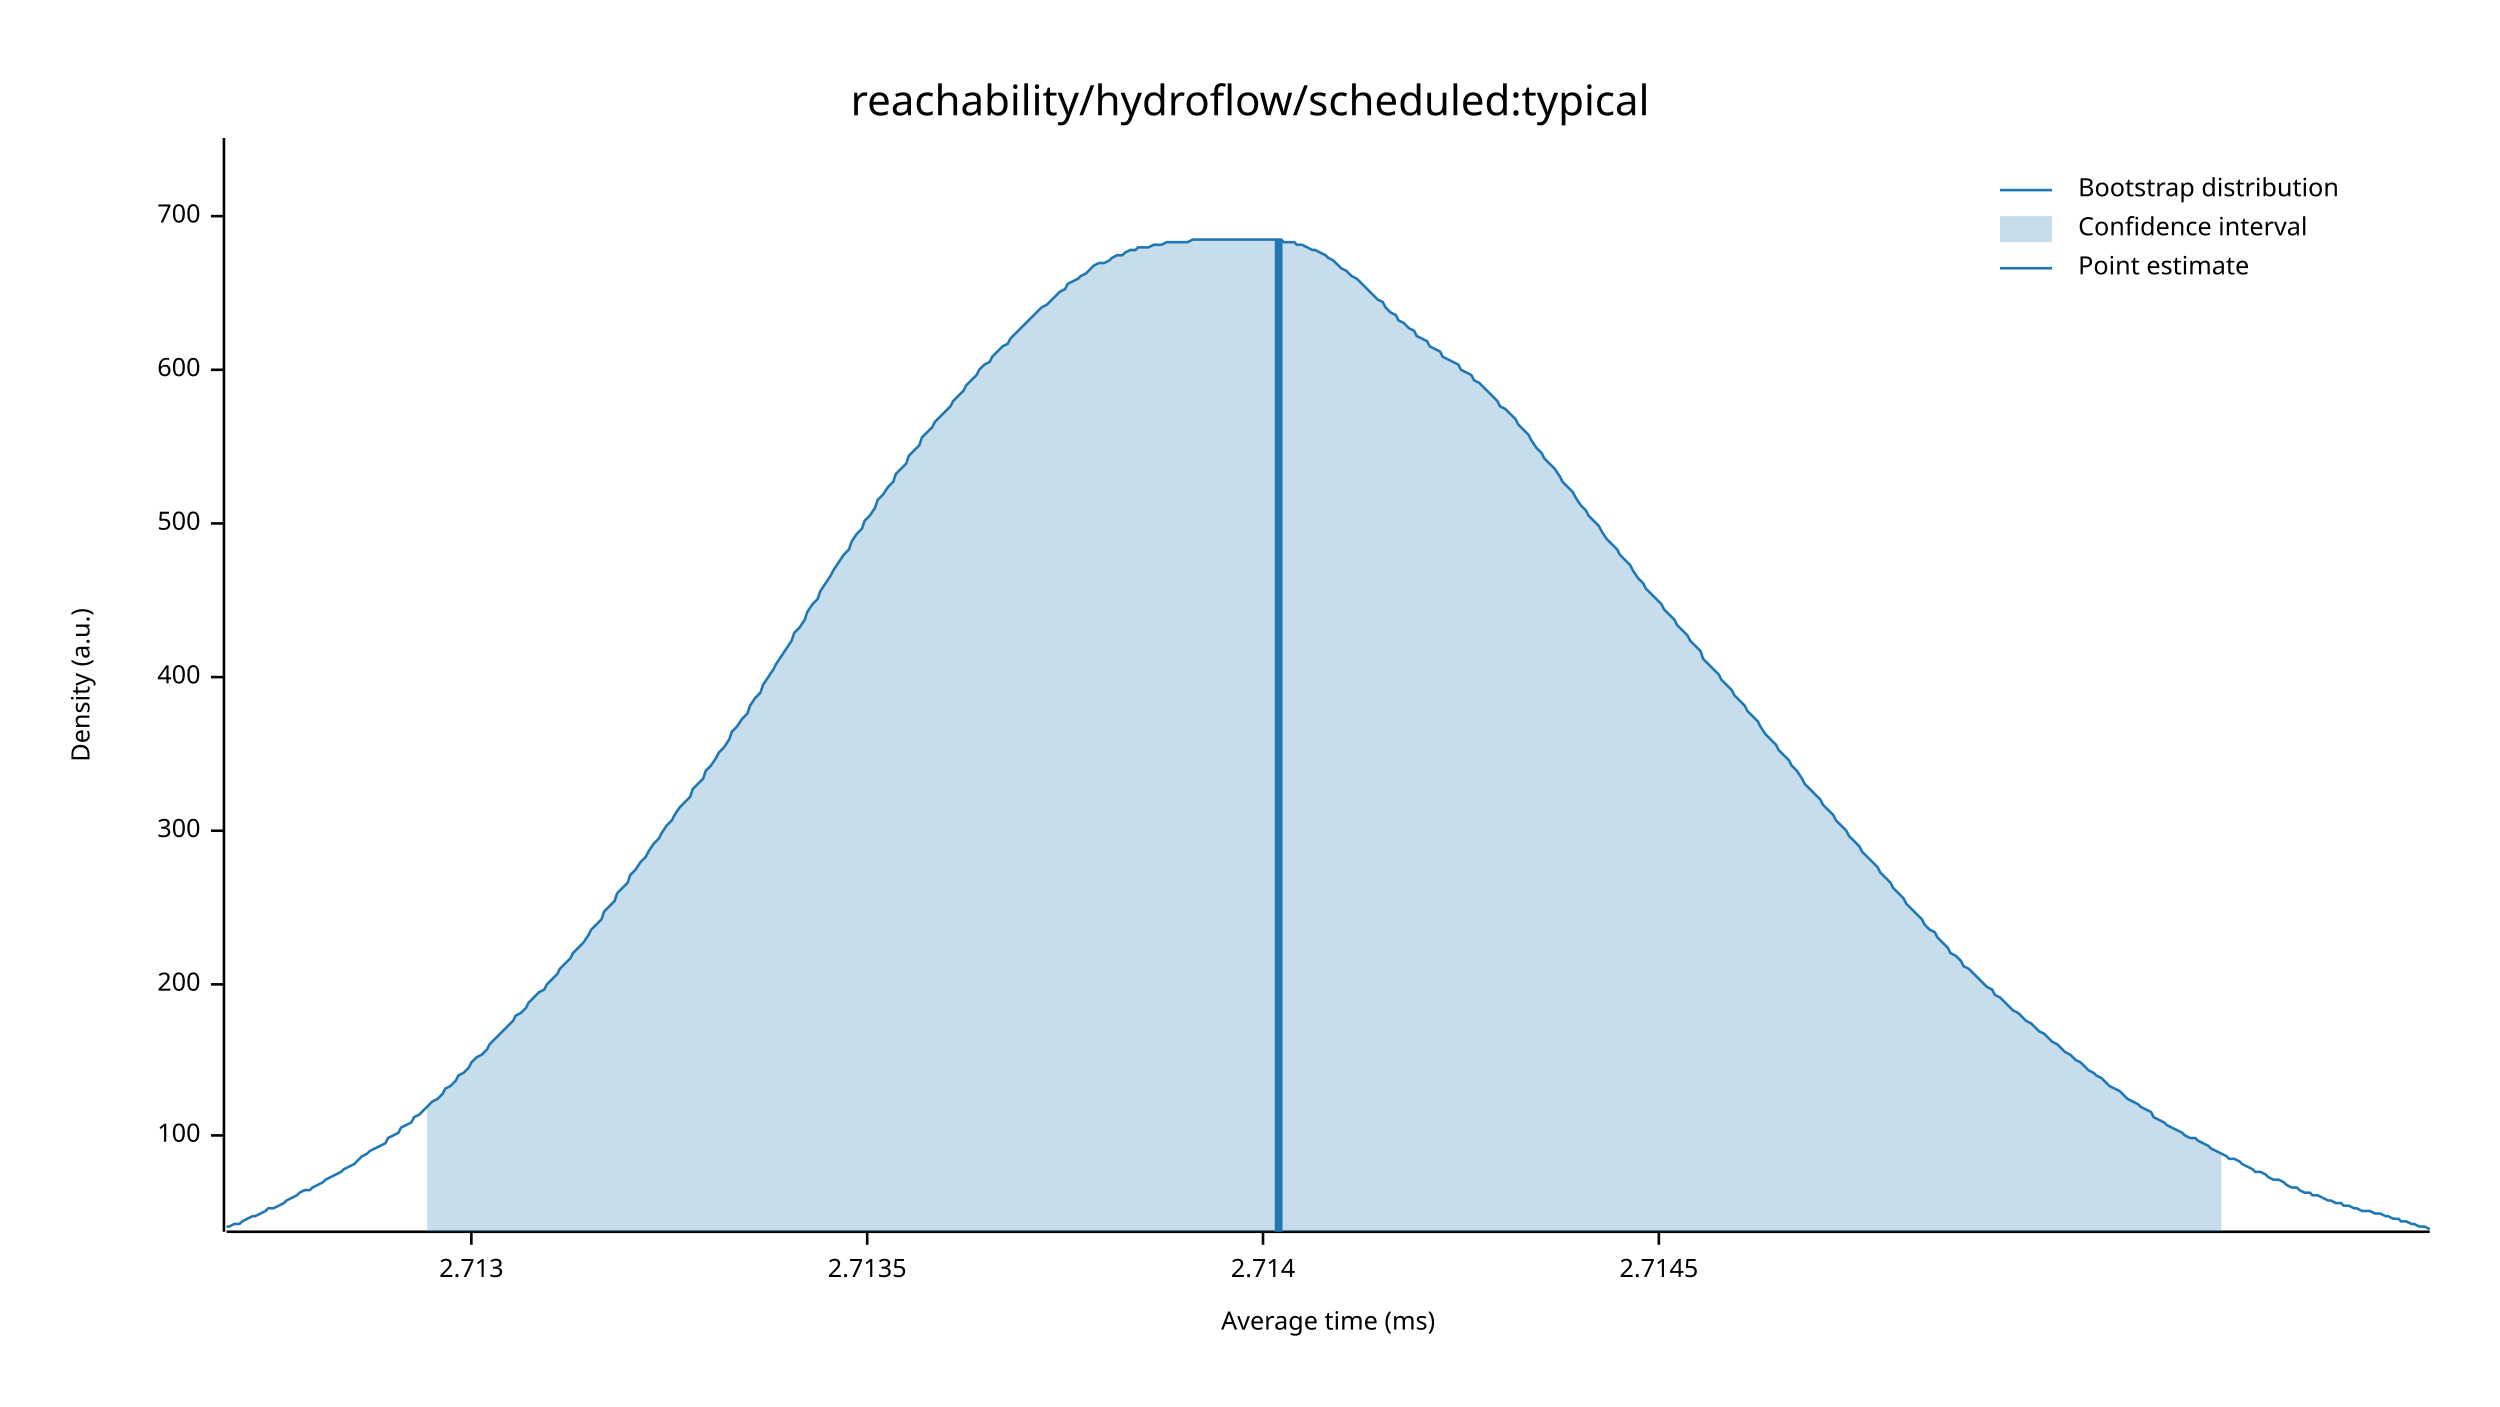
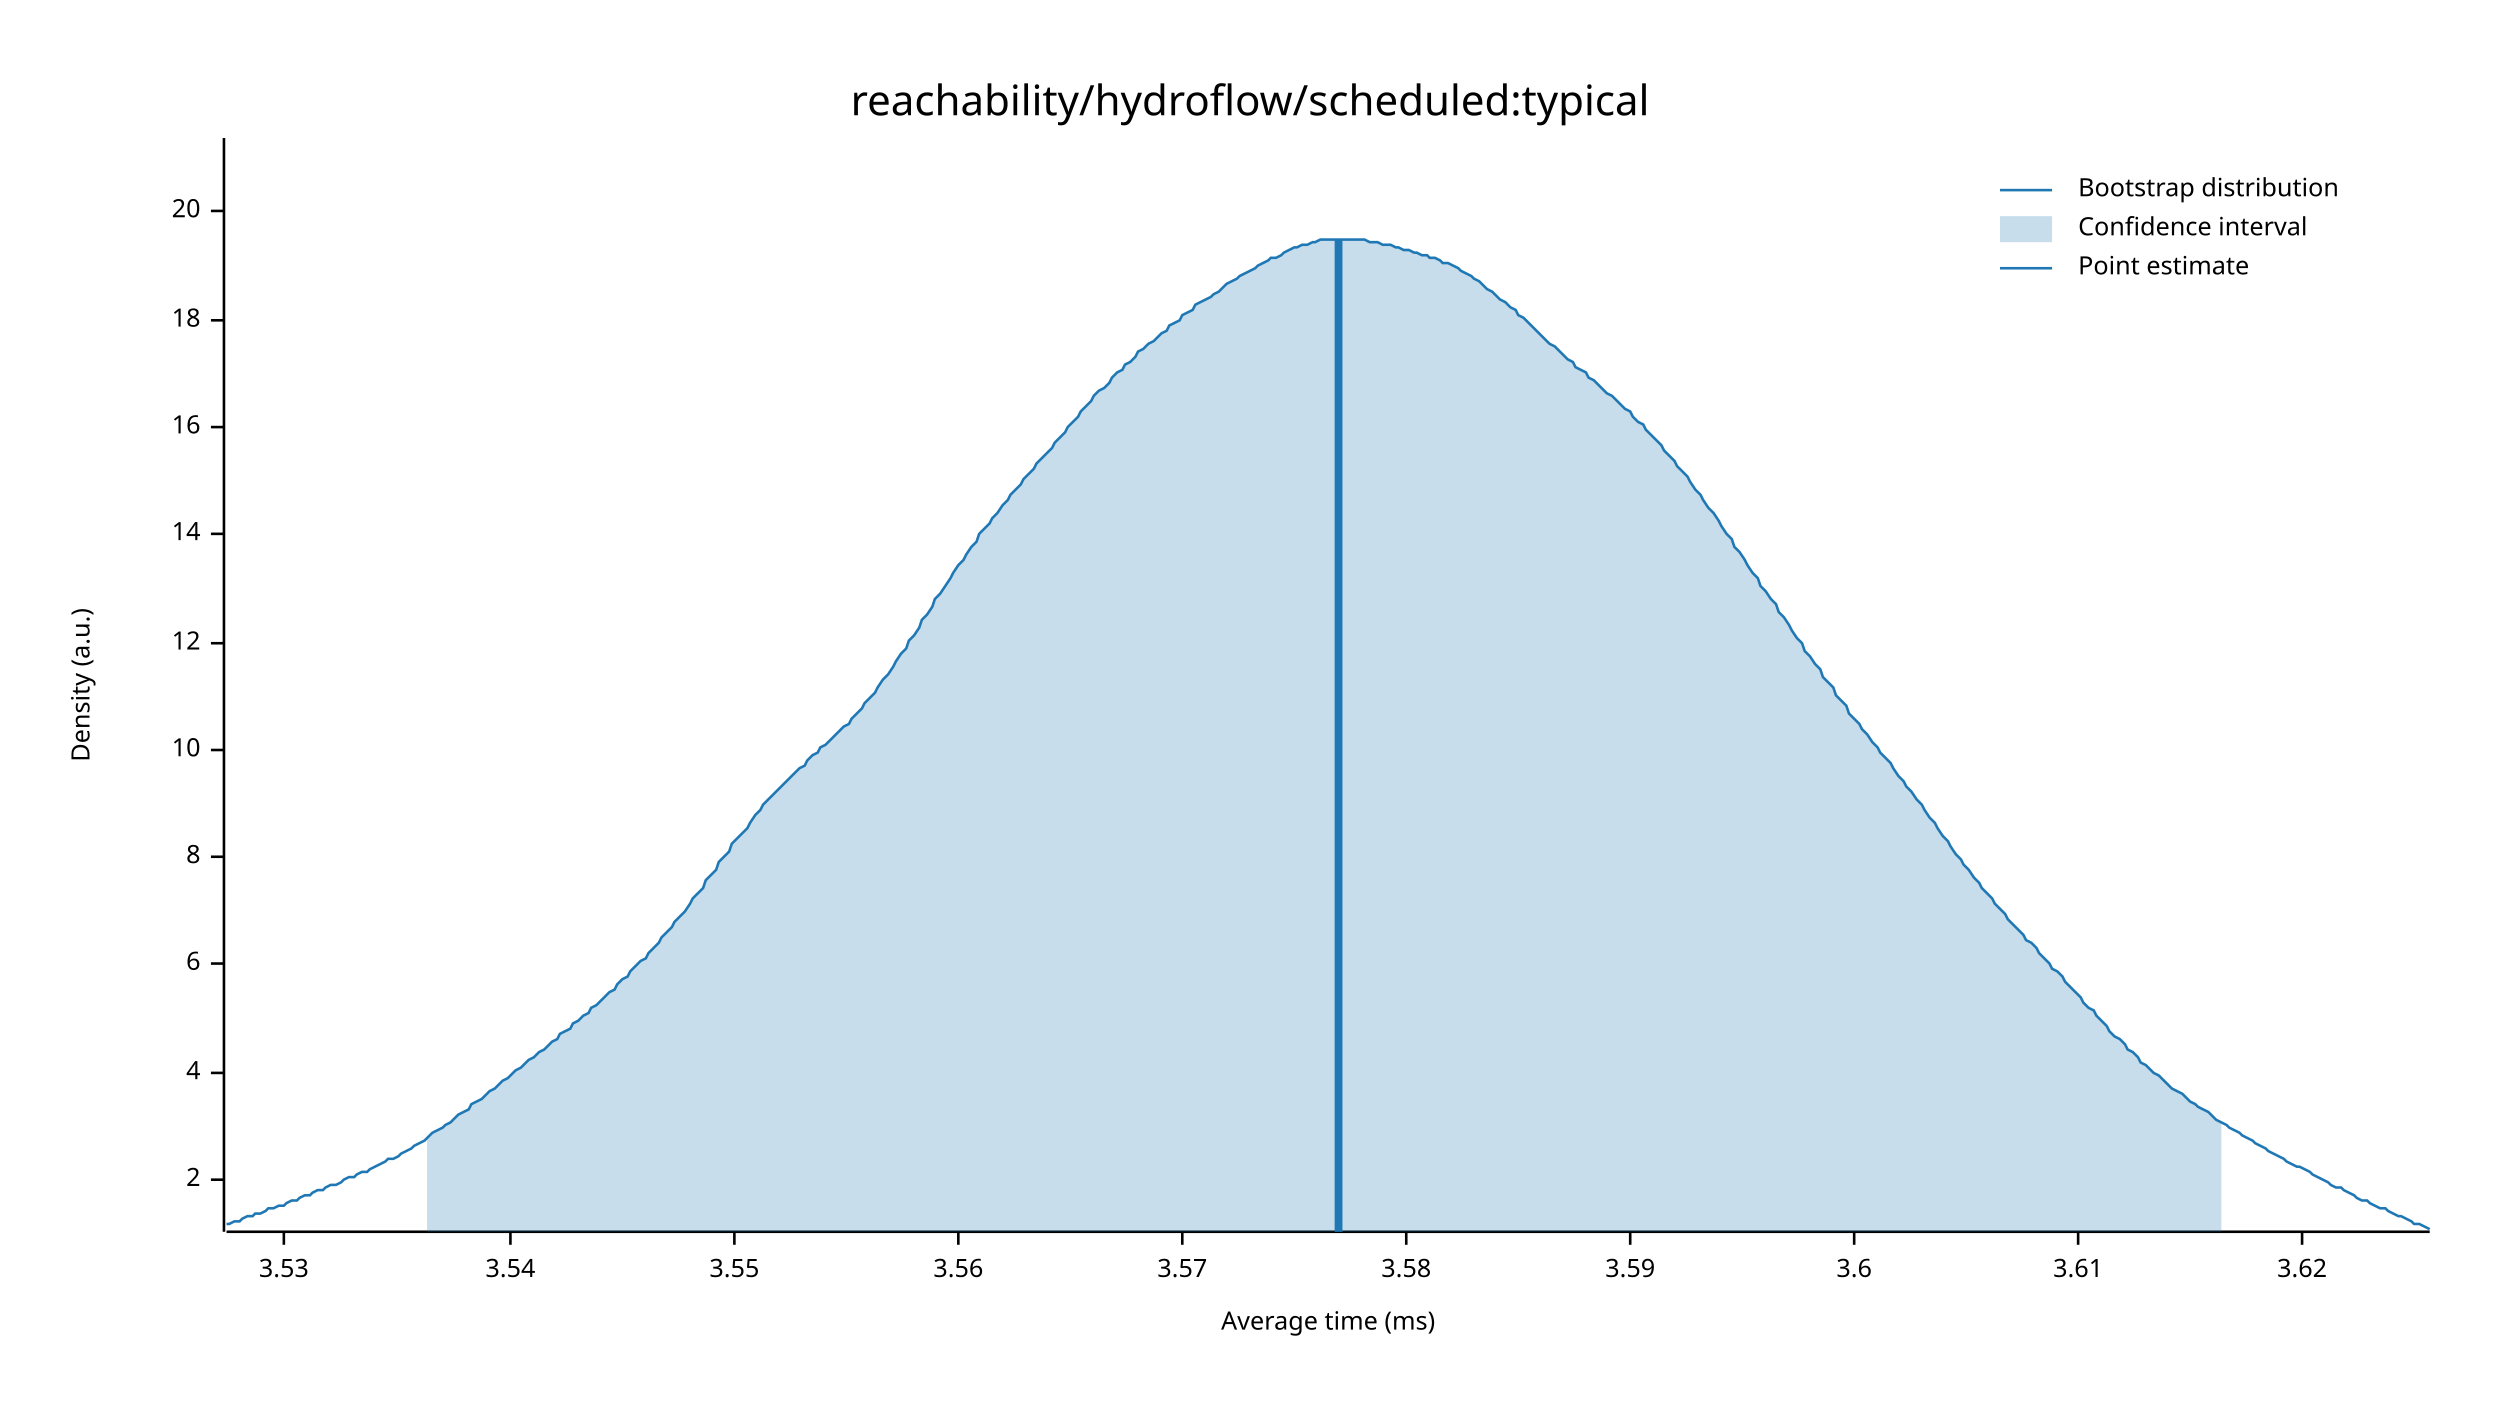
<svg xmlns="http://www.w3.org/2000/svg" width="960" height="540" viewBox="0 0 960 540">
  <text x="480" y="32" dy="0.76em" text-anchor="middle" font-family="sans-serif" font-size="16.129" opacity="1" fill="#000000">
reachability/hydroflow/scheduled:typical
</text>
  <text x="27" y="263" dy="0.76em" text-anchor="middle" font-family="sans-serif" font-size="9.677" opacity="1" fill="#000000" transform="rotate(270, 27, 263)">
Density (a.u.)
</text>
  <text x="510" y="513" dy="-0.5ex" text-anchor="middle" font-family="sans-serif" font-size="9.677" opacity="1" fill="#000000">
Average time (ms)
</text>
  <polyline fill="none" opacity="1" stroke="#000000" stroke-width="1" points="86,53 86,473 " />
-   <text x="77" y="436" dy="0.5ex" text-anchor="end" font-family="sans-serif" font-size="9.677" opacity="1" fill="#000000">
- 100
+   <text x="77" y="453" dy="0.5ex" text-anchor="end" font-family="sans-serif" font-size="9.677" opacity="1" fill="#000000">
+ 2
</text>
-   <polyline fill="none" opacity="1" stroke="#000000" stroke-width="1" points="81,436 86,436 " />
-   <text x="77" y="378" dy="0.5ex" text-anchor="end" font-family="sans-serif" font-size="9.677" opacity="1" fill="#000000">
- 200
+   <polyline fill="none" opacity="1" stroke="#000000" stroke-width="1" points="81,453 86,453 " />
+   <text x="77" y="412" dy="0.5ex" text-anchor="end" font-family="sans-serif" font-size="9.677" opacity="1" fill="#000000">
+ 4
</text>
-   <polyline fill="none" opacity="1" stroke="#000000" stroke-width="1" points="81,378 86,378 " />
-   <text x="77" y="319" dy="0.5ex" text-anchor="end" font-family="sans-serif" font-size="9.677" opacity="1" fill="#000000">
- 300
+   <polyline fill="none" opacity="1" stroke="#000000" stroke-width="1" points="81,412 86,412 " />
+   <text x="77" y="370" dy="0.5ex" text-anchor="end" font-family="sans-serif" font-size="9.677" opacity="1" fill="#000000">
+ 6
</text>
-   <polyline fill="none" opacity="1" stroke="#000000" stroke-width="1" points="81,319 86,319 " />
-   <text x="77" y="260" dy="0.5ex" text-anchor="end" font-family="sans-serif" font-size="9.677" opacity="1" fill="#000000">
- 400
+   <polyline fill="none" opacity="1" stroke="#000000" stroke-width="1" points="81,370 86,370 " />
+   <text x="77" y="329" dy="0.5ex" text-anchor="end" font-family="sans-serif" font-size="9.677" opacity="1" fill="#000000">
+ 8
</text>
-   <polyline fill="none" opacity="1" stroke="#000000" stroke-width="1" points="81,260 86,260 " />
-   <text x="77" y="201" dy="0.5ex" text-anchor="end" font-family="sans-serif" font-size="9.677" opacity="1" fill="#000000">
- 500
+   <polyline fill="none" opacity="1" stroke="#000000" stroke-width="1" points="81,329 86,329 " />
+   <text x="77" y="288" dy="0.5ex" text-anchor="end" font-family="sans-serif" font-size="9.677" opacity="1" fill="#000000">
+ 10
</text>
-   <polyline fill="none" opacity="1" stroke="#000000" stroke-width="1" points="81,201 86,201 " />
-   <text x="77" y="142" dy="0.5ex" text-anchor="end" font-family="sans-serif" font-size="9.677" opacity="1" fill="#000000">
- 600
+   <polyline fill="none" opacity="1" stroke="#000000" stroke-width="1" points="81,288 86,288 " />
+   <text x="77" y="247" dy="0.5ex" text-anchor="end" font-family="sans-serif" font-size="9.677" opacity="1" fill="#000000">
+ 12
</text>
-   <polyline fill="none" opacity="1" stroke="#000000" stroke-width="1" points="81,142 86,142 " />
-   <text x="77" y="83" dy="0.5ex" text-anchor="end" font-family="sans-serif" font-size="9.677" opacity="1" fill="#000000">
- 700
+   <polyline fill="none" opacity="1" stroke="#000000" stroke-width="1" points="81,247 86,247 " />
+   <text x="77" y="205" dy="0.5ex" text-anchor="end" font-family="sans-serif" font-size="9.677" opacity="1" fill="#000000">
+ 14
</text>
-   <polyline fill="none" opacity="1" stroke="#000000" stroke-width="1" points="81,83 86,83 " />
+   <polyline fill="none" opacity="1" stroke="#000000" stroke-width="1" points="81,205 86,205 " />
+   <text x="77" y="164" dy="0.5ex" text-anchor="end" font-family="sans-serif" font-size="9.677" opacity="1" fill="#000000">
+ 16
+ </text>
+   <polyline fill="none" opacity="1" stroke="#000000" stroke-width="1" points="81,164 86,164 " />
+   <text x="77" y="123" dy="0.5ex" text-anchor="end" font-family="sans-serif" font-size="9.677" opacity="1" fill="#000000">
+ 18
+ </text>
+   <polyline fill="none" opacity="1" stroke="#000000" stroke-width="1" points="81,123 86,123 " />
+   <text x="77" y="81" dy="0.5ex" text-anchor="end" font-family="sans-serif" font-size="9.677" opacity="1" fill="#000000">
+ 20
+ </text>
+   <polyline fill="none" opacity="1" stroke="#000000" stroke-width="1" points="81,81 86,81 " />
  <polyline fill="none" opacity="1" stroke="#000000" stroke-width="1" points="87,473 933,473 " />
-   <text x="181" y="483" dy="0.76em" text-anchor="middle" font-family="sans-serif" font-size="9.677" opacity="1" fill="#000000">
- 2.713
+   <text x="109" y="483" dy="0.76em" text-anchor="middle" font-family="sans-serif" font-size="9.677" opacity="1" fill="#000000">
+ 3.53
</text>
-   <polyline fill="none" opacity="1" stroke="#000000" stroke-width="1" points="181,473 181,478 " />
-   <text x="333" y="483" dy="0.76em" text-anchor="middle" font-family="sans-serif" font-size="9.677" opacity="1" fill="#000000">
- 2.7135
+   <polyline fill="none" opacity="1" stroke="#000000" stroke-width="1" points="109,473 109,478 " />
+   <text x="196" y="483" dy="0.76em" text-anchor="middle" font-family="sans-serif" font-size="9.677" opacity="1" fill="#000000">
+ 3.54
</text>
-   <polyline fill="none" opacity="1" stroke="#000000" stroke-width="1" points="333,473 333,478 " />
-   <text x="485" y="483" dy="0.76em" text-anchor="middle" font-family="sans-serif" font-size="9.677" opacity="1" fill="#000000">
- 2.714
+   <polyline fill="none" opacity="1" stroke="#000000" stroke-width="1" points="196,473 196,478 " />
+   <text x="282" y="483" dy="0.76em" text-anchor="middle" font-family="sans-serif" font-size="9.677" opacity="1" fill="#000000">
+ 3.55
</text>
-   <polyline fill="none" opacity="1" stroke="#000000" stroke-width="1" points="485,473 485,478 " />
-   <text x="637" y="483" dy="0.76em" text-anchor="middle" font-family="sans-serif" font-size="9.677" opacity="1" fill="#000000">
- 2.7145
+   <polyline fill="none" opacity="1" stroke="#000000" stroke-width="1" points="282,473 282,478 " />
+   <text x="368" y="483" dy="0.76em" text-anchor="middle" font-family="sans-serif" font-size="9.677" opacity="1" fill="#000000">
+ 3.56
</text>
-   <polyline fill="none" opacity="1" stroke="#000000" stroke-width="1" points="637,473 637,478 " />
-   <polyline fill="none" opacity="1" stroke="#1F78B4" stroke-width="1" points="87,471 88,471 90,470 92,470 93,469 95,468 97,467 98,467 100,466 102,465 103,464 105,464 107,463 109,462 110,461 112,460 114,459 115,458 117,457 119,457 120,456 122,455 124,454 125,453 127,452 129,451 131,450 132,449 134,448 136,447 137,446 139,444 141,443 142,442 144,441 146,440 148,439 149,437 151,436 153,435 154,433 156,432 158,431 159,429 161,428 163,426 164,425 166,423 168,422 170,420 171,418 173,417 175,415 176,413 178,412 180,410 181,408 183,406 185,405 187,403 188,401 190,399 192,397 193,396 195,394 197,392 198,390 200,389 202,387 203,385 205,383 207,381 209,380 210,378 212,376 214,374 215,372 217,370 219,368 220,366 222,364 224,362 226,359 227,357 229,355 231,353 232,350 234,348 236,346 237,343 239,341 241,339 242,336 244,334 246,331 248,329 249,327 251,324 253,322 254,320 256,317 258,315 259,313 261,310 263,308 265,306 266,303 268,301 270,299 271,296 273,294 275,291 276,289 278,287 280,284 281,281 283,279 285,276 287,274 288,271 290,268 292,266 293,263 295,260 297,257 298,255 300,252 302,249 304,246 305,243 307,241 309,238 310,235 312,232 314,230 315,227 317,224 319,221 320,219 322,216 324,213 326,211 327,208 329,205 331,203 332,200 334,198 336,195 337,192 339,190 341,187 343,185 344,182 346,180 348,178 349,175 351,173 353,171 354,168 356,166 358,164 359,162 361,160 363,158 365,156 366,154 368,152 370,150 371,148 373,146 375,144 376,142 378,140 380,139 381,137 383,135 385,133 387,132 388,130 390,128 392,126 393,125 395,123 397,121 398,120 400,118 402,117 404,115 405,114 407,112 409,111 410,109 412,108 414,107 415,106 417,105 419,103 420,102 422,101 424,101 426,100 427,99 429,98 431,98 432,97 434,96 436,96 437,95 439,95 441,95 443,94 444,94 446,94 448,93 449,93 451,93 453,93 454,93 456,93 458,92 459,92 461,92 463,92 465,92 466,92 468,92 470,92 471,92 473,92 475,92 476,92 478,92 480,92 482,92 483,92 485,92 487,92 488,92 490,92 492,92 493,93 495,93 497,93 498,94 500,94 502,95 504,96 505,96 507,97 509,98 510,99 512,100 514,102 515,103 517,104 519,106 521,107 522,108 524,110 526,112 527,113 529,115 531,116 532,118 534,120 536,121 537,123 539,124 541,126 543,127 544,129 546,130 548,131 549,133 551,134 553,135 554,137 556,138 558,139 560,140 561,142 563,143 565,144 566,146 568,147 570,149 571,150 573,152 575,154 576,156 578,157 580,159 582,161 583,163 585,165 587,167 588,169 590,172 592,174 593,176 595,178 597,180 599,183 600,185 602,187 604,189 605,191 607,194 609,196 610,198 612,200 614,202 615,204 617,207 619,209 621,211 622,213 624,215 626,217 627,219 629,222 631,224 632,226 634,228 636,230 638,232 639,234 641,236 643,238 644,240 646,242 648,244 649,246 651,248 653,250 654,253 656,255 658,257 660,259 661,261 663,263 665,265 666,267 668,269 670,271 671,273 673,275 675,277 676,279 678,282 680,284 682,286 683,288 685,290 687,292 688,294 690,296 692,299 693,301 695,303 697,305 699,307 700,309 702,311 704,313 705,315 707,317 709,319 710,321 712,323 714,325 715,327 717,329 719,331 721,333 722,335 724,337 726,339 727,341 729,343 731,345 732,347 734,349 736,351 738,353 739,355 741,357 743,358 744,360 746,362 748,364 749,366 751,367 753,369 754,371 756,372 758,374 760,376 761,377 763,379 765,380 766,382 768,383 770,385 771,386 773,388 775,389 777,391 778,392 780,393 782,395 783,396 785,397 787,399 788,400 790,401 792,403 793,404 795,405 797,407 799,408 800,409 802,411 804,412 805,413 807,414 809,416 810,417 812,418 814,419 816,421 817,422 819,423 821,424 822,425 824,426 826,427 827,429 829,430 831,431 832,432 834,433 836,434 838,435 839,436 841,437 843,437 844,438 846,439 848,440 849,441 851,442 853,443 855,444 856,445 858,445 860,446 861,447 863,448 865,449 866,450 868,450 870,451 871,452 873,453 875,453 877,454 878,455 880,456 882,456 883,457 885,458 887,458 888,459 890,459 892,460 894,461 895,461 897,462 899,462 900,463 902,463 904,464 905,464 907,465 909,465 910,465 912,466 914,466 916,467 917,467 919,468 921,468 922,469 924,469 926,470 927,470 929,471 931,471 933,472 " />
-   <polygon opacity="0.25" fill="#1F78B4" points="164,425 166,423 168,422 170,420 171,418 173,417 175,415 176,413 178,412 180,410 181,408 183,406 185,405 187,403 188,401 190,399 192,397 193,396 195,394 197,392 198,390 200,389 202,387 203,385 205,383 207,381 209,380 210,378 212,376 214,374 215,372 217,370 219,368 220,366 222,364 224,362 226,359 227,357 229,355 231,353 232,350 234,348 236,346 237,343 239,341 241,339 242,336 244,334 246,331 248,329 249,327 251,324 253,322 254,320 256,317 258,315 259,313 261,310 263,308 265,306 266,303 268,301 270,299 271,296 273,294 275,291 276,289 278,287 280,284 281,281 283,279 285,276 287,274 288,271 290,268 292,266 293,263 295,260 297,257 298,255 300,252 302,249 304,246 305,243 307,241 309,238 310,235 312,232 314,230 315,227 317,224 319,221 320,219 322,216 324,213 326,211 327,208 329,205 331,203 332,200 334,198 336,195 337,192 339,190 341,187 343,185 344,182 346,180 348,178 349,175 351,173 353,171 354,168 356,166 358,164 359,162 361,160 363,158 365,156 366,154 368,152 370,150 371,148 373,146 375,144 376,142 378,140 380,139 381,137 383,135 385,133 387,132 388,130 390,128 392,126 393,125 395,123 397,121 398,120 400,118 402,117 404,115 405,114 407,112 409,111 410,109 412,108 414,107 415,106 417,105 419,103 420,102 422,101 424,101 426,100 427,99 429,98 431,98 432,97 434,96 436,96 437,95 439,95 441,95 443,94 444,94 446,94 448,93 449,93 451,93 453,93 454,93 456,93 458,92 459,92 461,92 463,92 465,92 466,92 468,92 470,92 471,92 473,92 475,92 476,92 478,92 480,92 482,92 483,92 485,92 487,92 488,92 490,92 492,92 493,93 495,93 497,93 498,94 500,94 502,95 504,96 505,96 507,97 509,98 510,99 512,100 514,102 515,103 517,104 519,106 521,107 522,108 524,110 526,112 527,113 529,115 531,116 532,118 534,120 536,121 537,123 539,124 541,126 543,127 544,129 546,130 548,131 549,133 551,134 553,135 554,137 556,138 558,139 560,140 561,142 563,143 565,144 566,146 568,147 570,149 571,150 573,152 575,154 576,156 578,157 580,159 582,161 583,163 585,165 587,167 588,169 590,172 592,174 593,176 595,178 597,180 599,183 600,185 602,187 604,189 605,191 607,194 609,196 610,198 612,200 614,202 615,204 617,207 619,209 621,211 622,213 624,215 626,217 627,219 629,222 631,224 632,226 634,228 636,230 638,232 639,234 641,236 643,238 644,240 646,242 648,244 649,246 651,248 653,250 654,253 656,255 658,257 660,259 661,261 663,263 665,265 666,267 668,269 670,271 671,273 673,275 675,277 676,279 678,282 680,284 682,286 683,288 685,290 687,292 688,294 690,296 692,299 693,301 695,303 697,305 699,307 700,309 702,311 704,313 705,315 707,317 709,319 710,321 712,323 714,325 715,327 717,329 719,331 721,333 722,335 724,337 726,339 727,341 729,343 731,345 732,347 734,349 736,351 738,353 739,355 741,357 743,358 744,360 746,362 748,364 749,366 751,367 753,369 754,371 756,372 758,374 760,376 761,377 763,379 765,380 766,382 768,383 770,385 771,386 773,388 775,389 777,391 778,392 780,393 782,395 783,396 785,397 787,399 788,400 790,401 792,403 793,404 795,405 797,407 799,408 800,409 802,411 804,412 805,413 807,414 809,416 810,417 812,418 814,419 816,421 817,422 819,423 821,424 822,425 824,426 826,427 827,429 829,430 831,431 832,432 834,433 836,434 838,435 839,436 841,437 843,437 844,438 846,439 848,440 849,441 851,442 853,443 853,473 164,473 " />
-   <polyline fill="none" opacity="1" stroke="#1F78B4" stroke-width="3" points="491,473 491,92 " />
+   <polyline fill="none" opacity="1" stroke="#000000" stroke-width="1" points="368,473 368,478 " />
+   <text x="454" y="483" dy="0.76em" text-anchor="middle" font-family="sans-serif" font-size="9.677" opacity="1" fill="#000000">
+ 3.57
+ </text>
+   <polyline fill="none" opacity="1" stroke="#000000" stroke-width="1" points="454,473 454,478 " />
+   <text x="540" y="483" dy="0.76em" text-anchor="middle" font-family="sans-serif" font-size="9.677" opacity="1" fill="#000000">
+ 3.58
+ </text>
+   <polyline fill="none" opacity="1" stroke="#000000" stroke-width="1" points="540,473 540,478 " />
+   <text x="626" y="483" dy="0.76em" text-anchor="middle" font-family="sans-serif" font-size="9.677" opacity="1" fill="#000000">
+ 3.59
+ </text>
+   <polyline fill="none" opacity="1" stroke="#000000" stroke-width="1" points="626,473 626,478 " />
+   <text x="712" y="483" dy="0.76em" text-anchor="middle" font-family="sans-serif" font-size="9.677" opacity="1" fill="#000000">
+ 3.6
+ </text>
+   <polyline fill="none" opacity="1" stroke="#000000" stroke-width="1" points="712,473 712,478 " />
+   <text x="798" y="483" dy="0.76em" text-anchor="middle" font-family="sans-serif" font-size="9.677" opacity="1" fill="#000000">
+ 3.61
+ </text>
+   <polyline fill="none" opacity="1" stroke="#000000" stroke-width="1" points="798,473 798,478 " />
+   <text x="884" y="483" dy="0.76em" text-anchor="middle" font-family="sans-serif" font-size="9.677" opacity="1" fill="#000000">
+ 3.62
+ </text>
+   <polyline fill="none" opacity="1" stroke="#000000" stroke-width="1" points="884,473 884,478 " />
+   <polyline fill="none" opacity="1" stroke="#1F78B4" stroke-width="1" points="87,470 88,470 90,469 92,469 93,468 95,467 97,467 98,466 100,466 102,465 103,464 105,464 107,463 109,463 110,462 112,461 114,461 115,460 117,459 119,459 120,458 122,457 124,457 125,456 127,455 129,455 131,454 132,453 134,452 136,452 137,451 139,450 141,450 142,449 144,448 146,447 148,446 149,445 151,445 153,444 154,443 156,442 158,441 159,440 161,439 163,438 164,437 166,435 168,434 170,433 171,432 173,431 175,429 176,428 178,427 180,426 181,424 183,423 185,422 187,420 188,419 190,418 192,416 193,415 195,414 197,412 198,411 200,410 202,408 203,407 205,406 207,404 209,403 210,402 212,400 214,399 215,397 217,396 219,395 220,393 222,392 224,390 226,389 227,387 229,386 231,384 232,383 234,381 236,380 237,378 239,376 241,375 242,373 244,371 246,369 248,368 249,366 251,364 253,362 254,360 256,358 258,356 259,354 261,352 263,350 265,347 266,345 268,343 270,341 271,338 273,336 275,334 276,331 278,329 280,327 281,324 283,322 285,320 287,318 288,316 290,313 292,311 293,309 295,307 297,305 298,304 300,302 302,300 304,298 305,297 307,295 309,294 310,292 312,290 314,289 315,287 317,286 319,284 320,283 322,281 324,279 326,278 327,276 329,274 331,272 332,270 334,268 336,266 337,264 339,261 341,259 343,256 344,254 346,251 348,249 349,246 351,244 353,241 354,238 356,236 358,233 359,230 361,228 363,225 365,222 366,220 368,217 370,215 371,213 373,210 375,208 376,205 378,203 380,201 381,199 383,197 385,194 387,192 388,190 390,188 392,186 393,184 395,182 397,180 398,178 400,176 402,174 404,172 405,170 407,168 409,166 410,164 412,162 414,160 415,158 417,156 419,154 420,152 422,150 424,149 426,147 427,145 429,143 431,142 432,140 434,139 436,137 437,135 439,134 441,132 443,131 444,130 446,128 448,127 449,125 451,124 453,123 454,121 456,120 458,119 459,117 461,116 463,115 465,114 466,113 468,112 470,110 471,109 473,108 475,107 476,106 478,105 480,104 482,103 483,102 485,101 487,100 488,99 490,99 492,98 493,97 495,96 497,95 498,95 500,94 502,94 504,93 505,93 507,92 509,92 510,92 512,92 514,92 515,92 517,92 519,92 521,92 522,92 524,92 526,93 527,93 529,93 531,94 532,94 534,94 536,95 537,95 539,96 541,96 543,97 544,97 546,98 548,98 549,99 551,99 553,100 554,101 556,101 558,102 560,103 561,104 563,105 565,106 566,107 568,108 570,110 571,111 573,112 575,114 576,115 578,116 580,118 582,119 583,121 585,122 587,124 588,125 590,127 592,129 593,130 595,132 597,133 599,135 600,136 602,138 604,139 605,141 607,142 609,143 610,145 612,146 614,148 615,149 617,151 619,152 621,154 622,155 624,157 626,158 627,160 629,162 631,163 632,165 634,167 636,169 638,171 639,173 641,175 643,177 644,179 646,181 648,183 649,185 651,188 653,190 654,192 656,195 658,197 660,200 661,202 663,205 665,207 666,210 668,212 670,215 671,217 673,220 675,222 676,225 678,227 680,230 682,232 683,235 685,237 687,240 688,242 690,245 692,247 693,250 695,252 697,255 699,257 700,260 702,262 704,264 705,267 707,269 709,271 710,274 712,276 714,278 715,280 717,282 719,285 721,287 722,289 724,291 726,293 727,295 729,298 731,300 732,302 734,304 736,307 738,309 739,311 741,314 743,316 744,318 746,321 748,323 749,325 751,328 753,330 754,332 756,334 758,337 760,339 761,341 763,343 765,345 766,347 768,349 770,351 771,353 773,355 775,357 777,359 778,361 780,362 782,364 783,366 785,368 787,370 788,372 790,373 792,375 793,377 795,379 797,381 799,383 800,385 802,387 804,388 805,390 807,392 809,394 810,396 812,398 814,399 816,401 817,403 819,404 821,406 822,408 824,409 826,411 827,412 829,413 831,415 832,416 834,418 836,419 838,420 839,421 841,423 843,424 844,425 846,426 848,427 849,428 851,430 853,431 855,432 856,433 858,434 860,435 861,436 863,437 865,438 866,439 868,440 870,441 871,442 873,443 875,444 877,445 878,446 880,447 882,448 883,448 885,449 887,450 888,451 890,452 892,453 894,454 895,455 897,456 899,456 900,457 902,458 904,459 905,460 907,461 909,461 910,462 912,463 914,464 916,464 917,465 919,466 921,467 922,467 924,468 926,469 927,470 929,470 931,471 933,472 " />
+   <polygon opacity="0.25" fill="#1F78B4" points="164,437 166,435 168,434 170,433 171,432 173,431 175,429 176,428 178,427 180,426 181,424 183,423 185,422 187,420 188,419 190,418 192,416 193,415 195,414 197,412 198,411 200,410 202,408 203,407 205,406 207,404 209,403 210,402 212,400 214,399 215,397 217,396 219,395 220,393 222,392 224,390 226,389 227,387 229,386 231,384 232,383 234,381 236,380 237,378 239,376 241,375 242,373 244,371 246,369 248,368 249,366 251,364 253,362 254,360 256,358 258,356 259,354 261,352 263,350 265,347 266,345 268,343 270,341 271,338 273,336 275,334 276,331 278,329 280,327 281,324 283,322 285,320 287,318 288,316 290,313 292,311 293,309 295,307 297,305 298,304 300,302 302,300 304,298 305,297 307,295 309,294 310,292 312,290 314,289 315,287 317,286 319,284 320,283 322,281 324,279 326,278 327,276 329,274 331,272 332,270 334,268 336,266 337,264 339,261 341,259 343,256 344,254 346,251 348,249 349,246 351,244 353,241 354,238 356,236 358,233 359,230 361,228 363,225 365,222 366,220 368,217 370,215 371,213 373,210 375,208 376,205 378,203 380,201 381,199 383,197 385,194 387,192 388,190 390,188 392,186 393,184 395,182 397,180 398,178 400,176 402,174 404,172 405,170 407,168 409,166 410,164 412,162 414,160 415,158 417,156 419,154 420,152 422,150 424,149 426,147 427,145 429,143 431,142 432,140 434,139 436,137 437,135 439,134 441,132 443,131 444,130 446,128 448,127 449,125 451,124 453,123 454,121 456,120 458,119 459,117 461,116 463,115 465,114 466,113 468,112 470,110 471,109 473,108 475,107 476,106 478,105 480,104 482,103 483,102 485,101 487,100 488,99 490,99 492,98 493,97 495,96 497,95 498,95 500,94 502,94 504,93 505,93 507,92 509,92 510,92 512,92 514,92 515,92 517,92 519,92 521,92 522,92 524,92 526,93 527,93 529,93 531,94 532,94 534,94 536,95 537,95 539,96 541,96 543,97 544,97 546,98 548,98 549,99 551,99 553,100 554,101 556,101 558,102 560,103 561,104 563,105 565,106 566,107 568,108 570,110 571,111 573,112 575,114 576,115 578,116 580,118 582,119 583,121 585,122 587,124 588,125 590,127 592,129 593,130 595,132 597,133 599,135 600,136 602,138 604,139 605,141 607,142 609,143 610,145 612,146 614,148 615,149 617,151 619,152 621,154 622,155 624,157 626,158 627,160 629,162 631,163 632,165 634,167 636,169 638,171 639,173 641,175 643,177 644,179 646,181 648,183 649,185 651,188 653,190 654,192 656,195 658,197 660,200 661,202 663,205 665,207 666,210 668,212 670,215 671,217 673,220 675,222 676,225 678,227 680,230 682,232 683,235 685,237 687,240 688,242 690,245 692,247 693,250 695,252 697,255 699,257 700,260 702,262 704,264 705,267 707,269 709,271 710,274 712,276 714,278 715,280 717,282 719,285 721,287 722,289 724,291 726,293 727,295 729,298 731,300 732,302 734,304 736,307 738,309 739,311 741,314 743,316 744,318 746,321 748,323 749,325 751,328 753,330 754,332 756,334 758,337 760,339 761,341 763,343 765,345 766,347 768,349 770,351 771,353 773,355 775,357 777,359 778,361 780,362 782,364 783,366 785,368 787,370 788,372 790,373 792,375 793,377 795,379 797,381 799,383 800,385 802,387 804,388 805,390 807,392 809,394 810,396 812,398 814,399 816,401 817,403 819,404 821,406 822,408 824,409 826,411 827,412 829,413 831,415 832,416 834,418 836,419 838,420 839,421 841,423 843,424 844,425 846,426 848,427 849,428 851,430 853,431 853,473 164,473 " />
+   <polyline fill="none" opacity="1" stroke="#1F78B4" stroke-width="3" points="514,473 514,92 " />
  <text x="798" y="68" dy="0.76em" text-anchor="start" font-family="sans-serif" font-size="9.677" opacity="1" fill="#000000">
Bootstrap distribution
</text>
  <text x="798" y="83" dy="0.76em" text-anchor="start" font-family="sans-serif" font-size="9.677" opacity="1" fill="#000000">
Confidence interval
</text>
  <text x="798" y="98" dy="0.76em" text-anchor="start" font-family="sans-serif" font-size="9.677" opacity="1" fill="#000000">
Point estimate
</text>
  <polyline fill="none" opacity="1" stroke="#1F78B4" stroke-width="1" points="768,73 788,73 " />
  <rect x="768" y="83" width="20" height="10" opacity="0.25" fill="#1F78B4" stroke="none" />
  <polyline fill="none" opacity="1" stroke="#1F78B4" stroke-width="1" points="768,103 788,103 " />
</svg>
